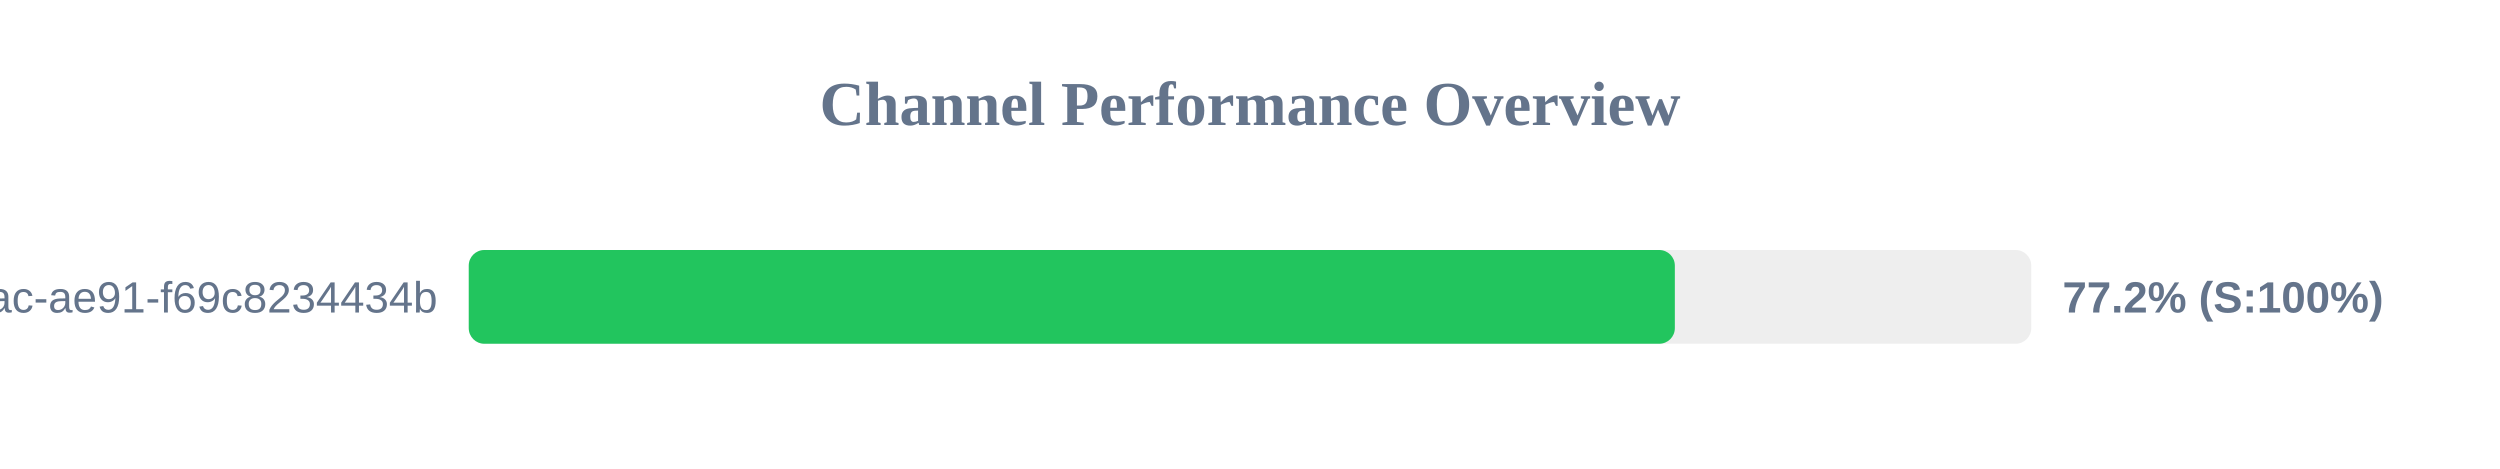
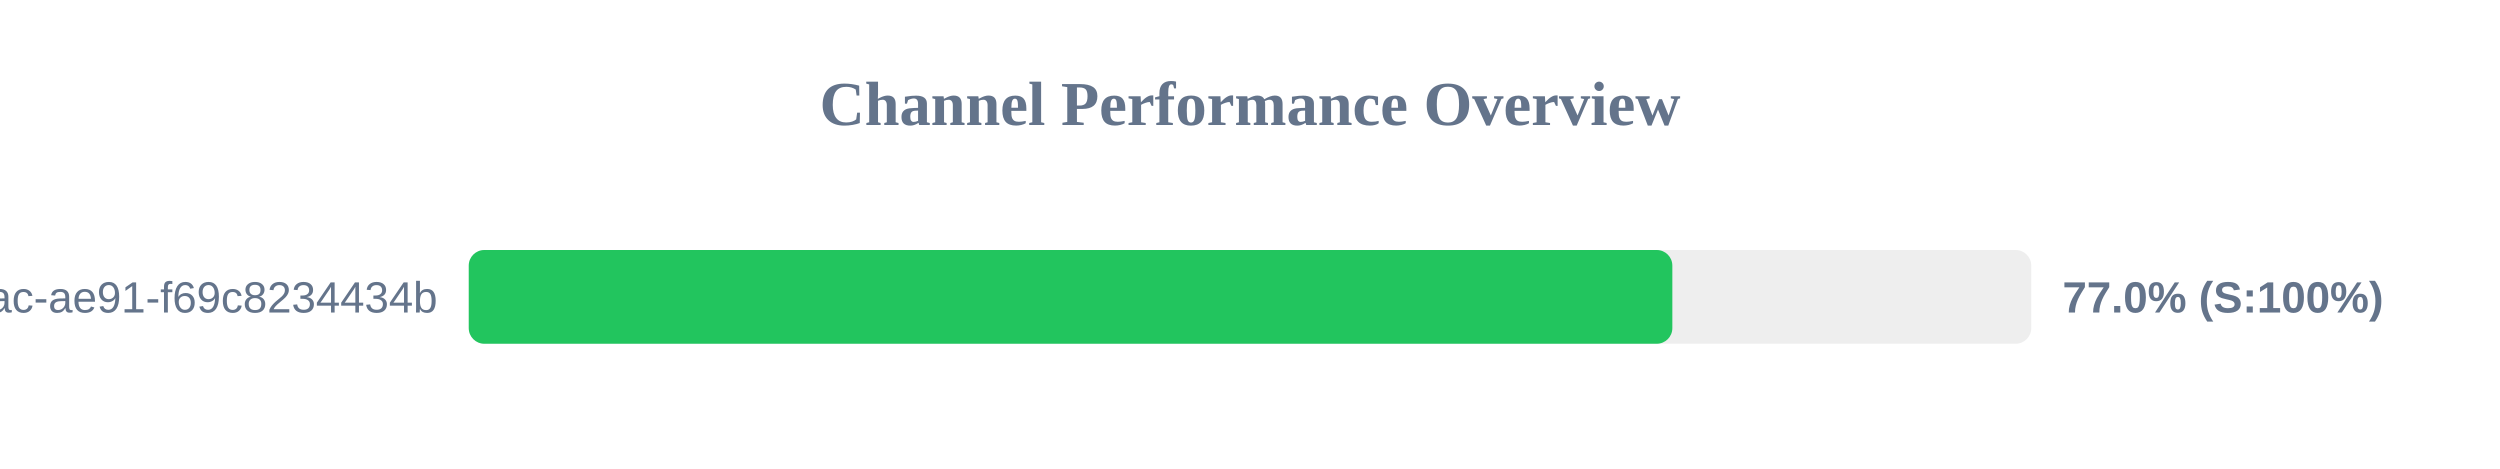
<svg xmlns="http://www.w3.org/2000/svg" width="800" height="150" version="1.1">
  <style>
        .row { font: 14px Arial; fill: #64748b; }
        .score { font: bold 14px Arial; fill: #64748b; }
    </style>
  <text x="400" y="40" text-anchor="middle" font-size="20px" font-weight="bold" fill="#64748b">Channel Performance Overview</text>
  <rect x="150" y="80" width="500" height="30" fill="#eee" rx="5" />
-   <rect x="150" y="80" width="385.95" height="30" fill="#22c55e" rx="5" />
+   <rect x="150" y="80" width="385.15" height="30" fill="#22c55e" rx="5" />
  <text x="140" y="100" text-anchor="end" class="row">?uuid=942b9cb8-92fa-46ac-ae91-f69c8234434b</text>
-   <text x="660" y="100" text-anchor="start" class="score">77.2% (S:100%)</text>
+   <text x="660" y="100" text-anchor="start" class="score">77.0% (S:100%)</text>
</svg>
